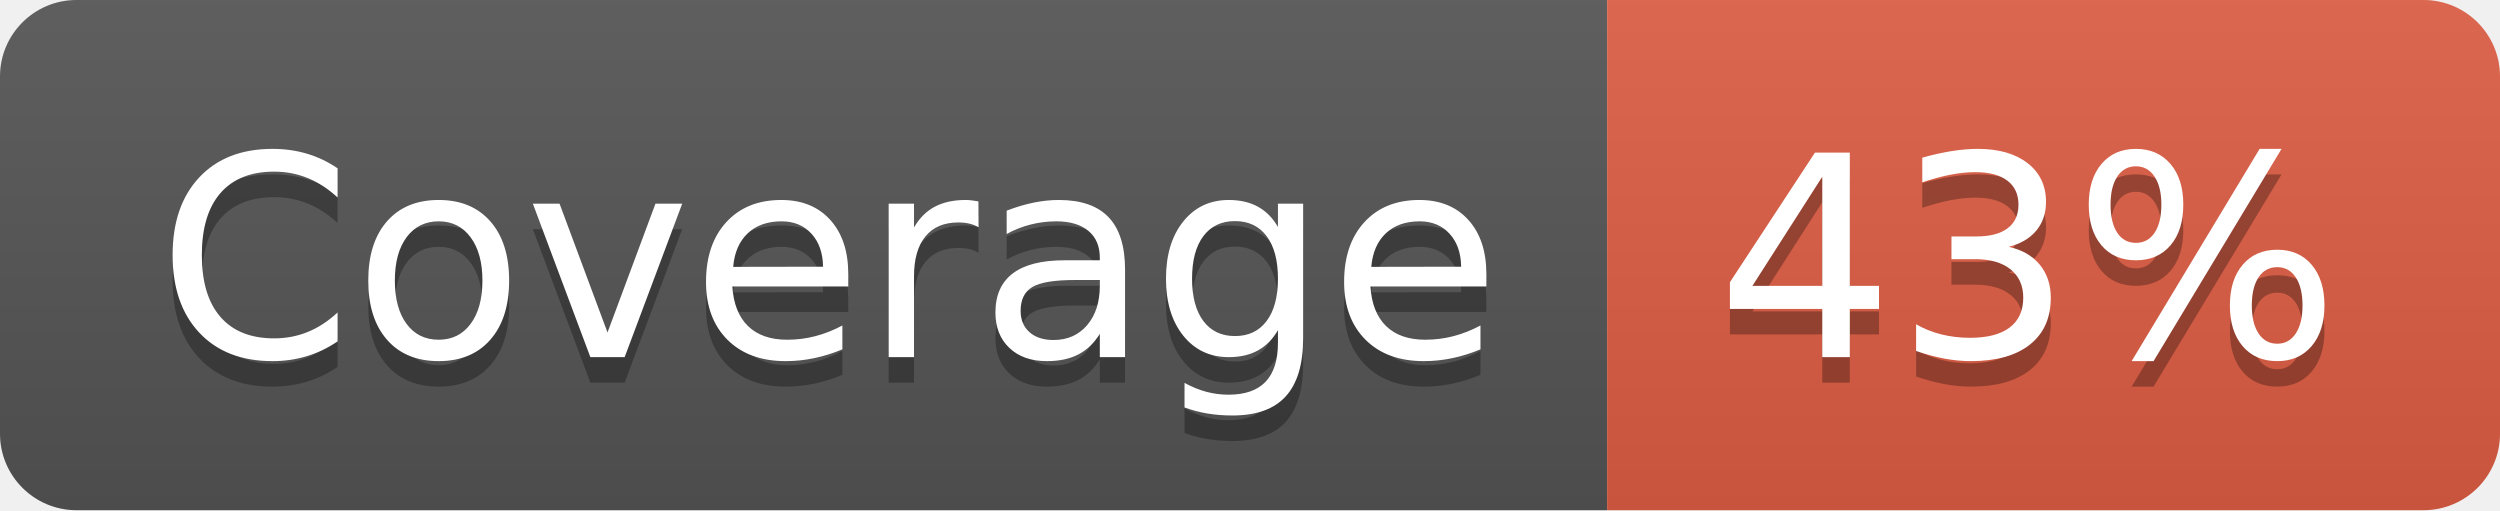
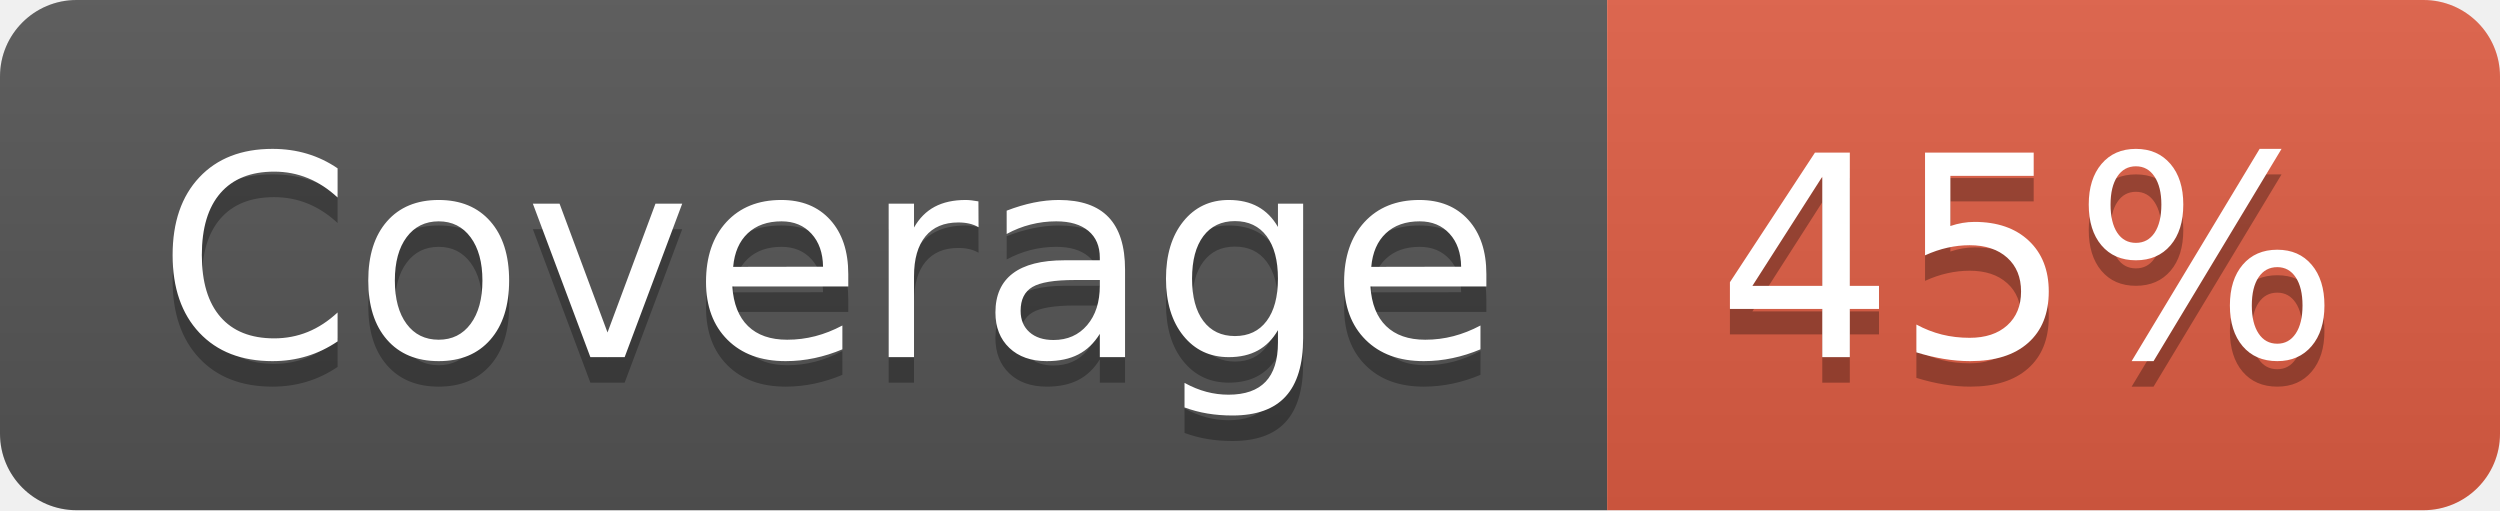
- <svg xmlns="http://www.w3.org/2000/svg" width="98" height="20" role="img" aria-label="Coverage: 43%">
+ <svg xmlns="http://www.w3.org/2000/svg" width="98" height="20" role="img" aria-label="Coverage: 45%">
  <linearGradient id="s" x2="0" y2="100%">
    <stop offset="0" stop-color="#bbb" stop-opacity=".1" />
    <stop offset="1" stop-opacity=".1" />
  </linearGradient>
  <clipPath id="r">
    <rect width="98" height="20" rx="3" fill="#fff" />
  </clipPath>
  <g clip-path="url(#r)">
    <rect width="63" height="20" fill="#555" />
    <rect x="63" width="35" height="20" fill="#e05d44" />
    <rect width="98" height="20" fill="url(#s)" />
  </g>
  <g fill="#fff" text-anchor="middle" font-family="Verdana,Geneva,DejaVu Sans,sans-serif" text-rendering="geometricPrecision" font-size="110">
    <text aria-hidden="true" x="325" y="150" fill="#010101" fill-opacity=".3" transform="scale(.1)" textLength="530">Coverage</text>
    <text x="325" y="140" transform="scale(.1)" fill="#fff" textLength="530">Coverage</text>
-     <text aria-hidden="true" x="795" y="150" fill="#010101" fill-opacity=".3" transform="scale(.1)" textLength="250">43%</text>
-     <text x="795" y="140" transform="scale(.1)" fill="#fff" textLength="250">43%</text>
+     <text aria-hidden="true" x="795" y="150" fill="#010101" fill-opacity=".3" transform="scale(.1)" textLength="250">45%</text>
+     <text x="795" y="140" transform="scale(.1)" fill="#fff" textLength="250">45%</text>
  </g>
</svg>
